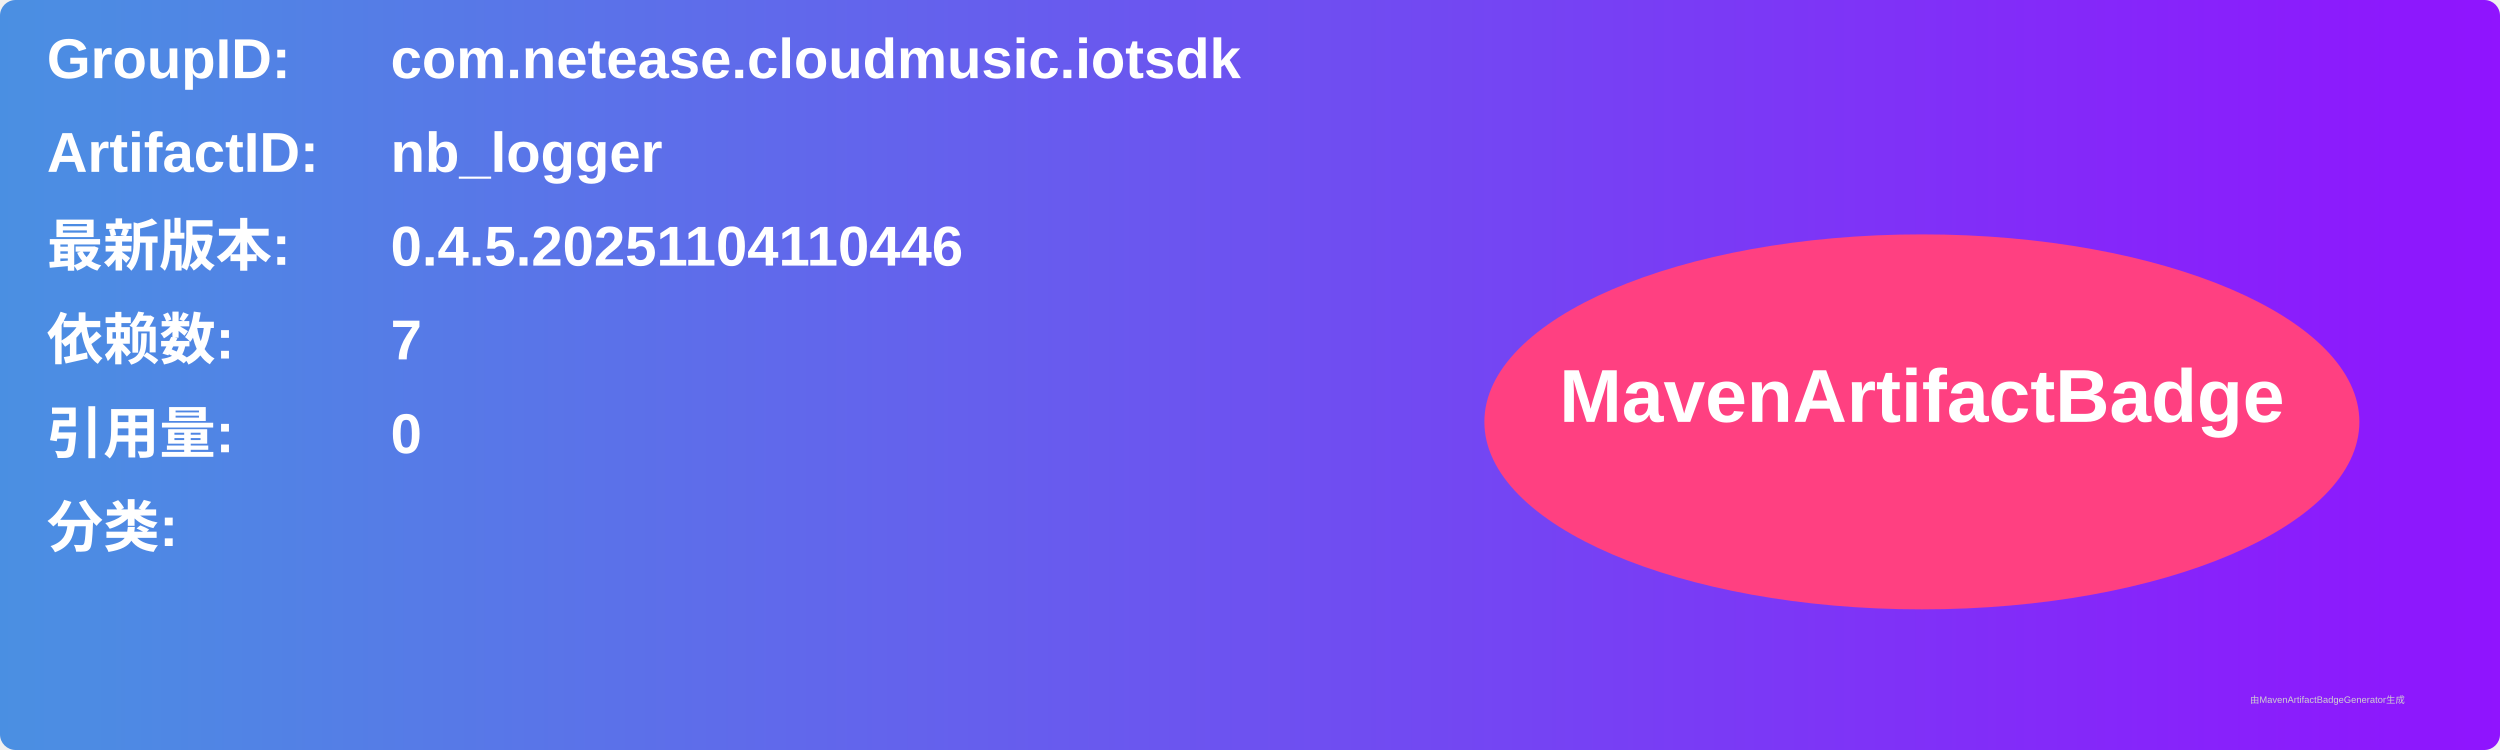
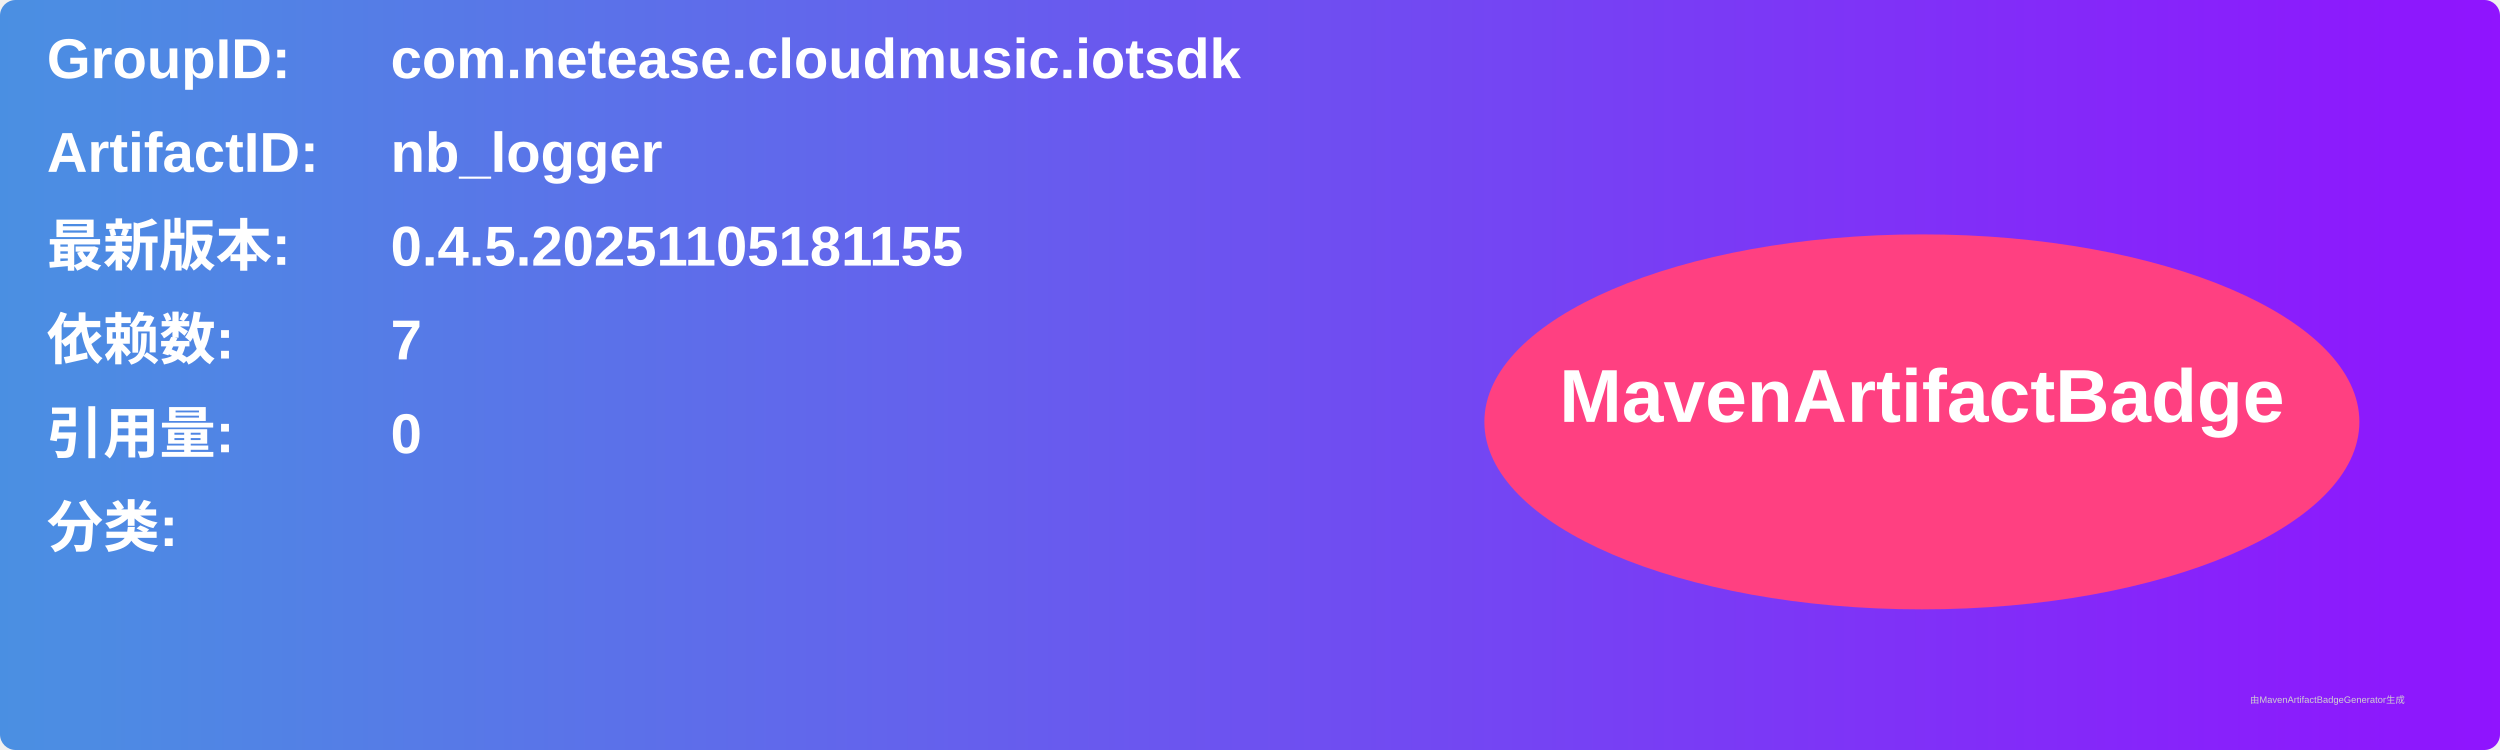
<svg xmlns="http://www.w3.org/2000/svg" width="800" height="240" viewBox="0 0 800 240">
  <linearGradient id="grad" x1="0%" y1="0%" x2="100%" y2="0%">
    <stop offset="0%" stop-color="#4a90e2" />
    <stop offset="100%" stop-color="#9013fe" />
  </linearGradient>
  <rect width="100%" height="100%" rx="5" ry="5" fill="url(#grad)" />
  <g transform="translate(15, 15)">
    <text x="0" y="10" font-family="Arial" font-size="18" fill="white" font-weight="bold" width="260">GroupID:</text>
    <text x="110" y="10" font-family="Arial" font-size="18" fill="white" font-weight="bold" width="460">com.netease.cloudmusic.iotsdk</text>
    <text x="0" y="40" font-family="Arial" font-size="18" fill="white" font-weight="bold" width="260">ArtifactID:</text>
    <text x="110" y="40" font-family="Arial" font-size="18" fill="white" font-weight="bold" width="460">nb_logger</text>
    <text x="0" y="70" font-family="Arial" font-size="18" fill="white" font-weight="bold">最新版本:</text>
    <text x="110" y="70" font-family="Arial" font-size="18" fill="white" font-weight="bold">
-       <tspan font-weight="bold">0.4.5.20251104110446</tspan>
+       <tspan font-weight="bold">0.4.5.20251105181155</tspan>
    </text>
    <text x="0" y="100" font-family="Arial" font-size="18" fill="white" font-weight="bold">依赖数: </text>
    <text x="110" y="100" font-family="Arial" font-size="18" fill="white">
      <tspan font-weight="bold">7</tspan>
    </text>
    <text x="0" y="130" font-family="Arial" font-size="18" fill="white" font-weight="bold">引用量: </text>
    <text x="110" y="130" font-family="Arial" font-size="18" fill="white">
      <tspan font-weight="bold">0</tspan>
    </text>
    <text x="0" y="160" font-family="Arial" font-size="18" fill="white" font-weight="bold">分类:</text>
    <text x="10" y="190" font-family="Arial" font-size="10" fill="white">
      <tspan font-weight="bold" />
    </text>
    <ellipse cx="600" cy="120" rx="140" ry="60" fill="#ff4081" />
    <text x="600" y="120" text-anchor="middle" font-family="Arial" font-size="24" fill="white" font-weight="bold">MavenArtifactBadge</text>
  </g>
  <text x="720" y="225" font-family="Arial" font-size="3" fill="#d0d0d0">由MavenArtifactBadgeGenerator生成</text>
</svg>
